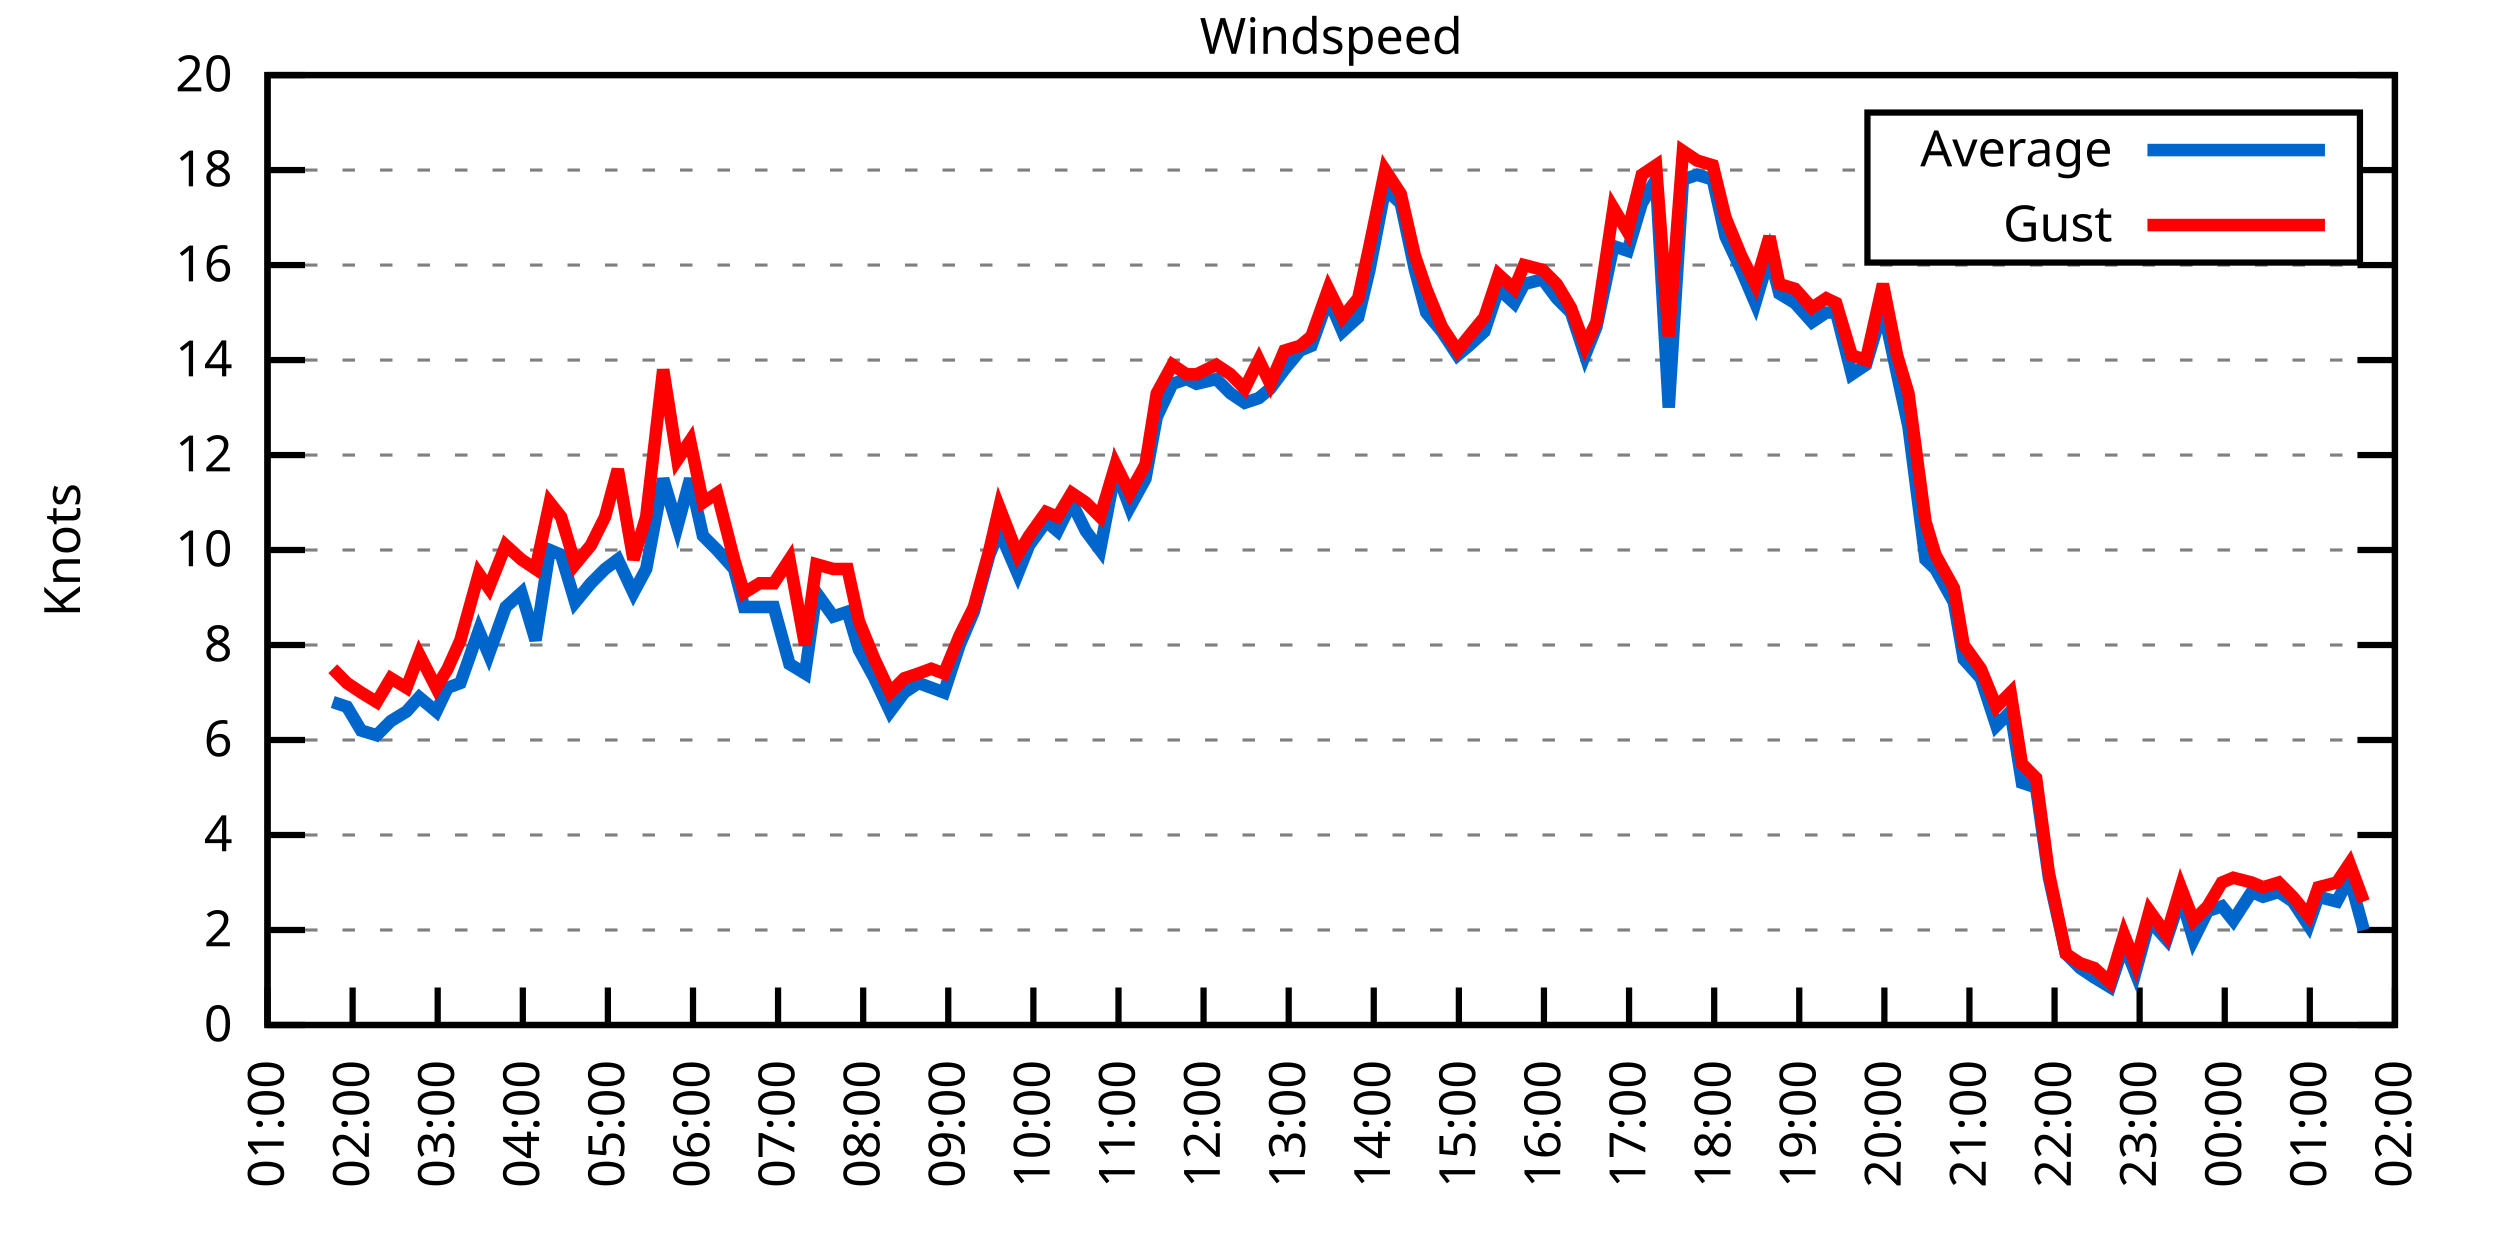
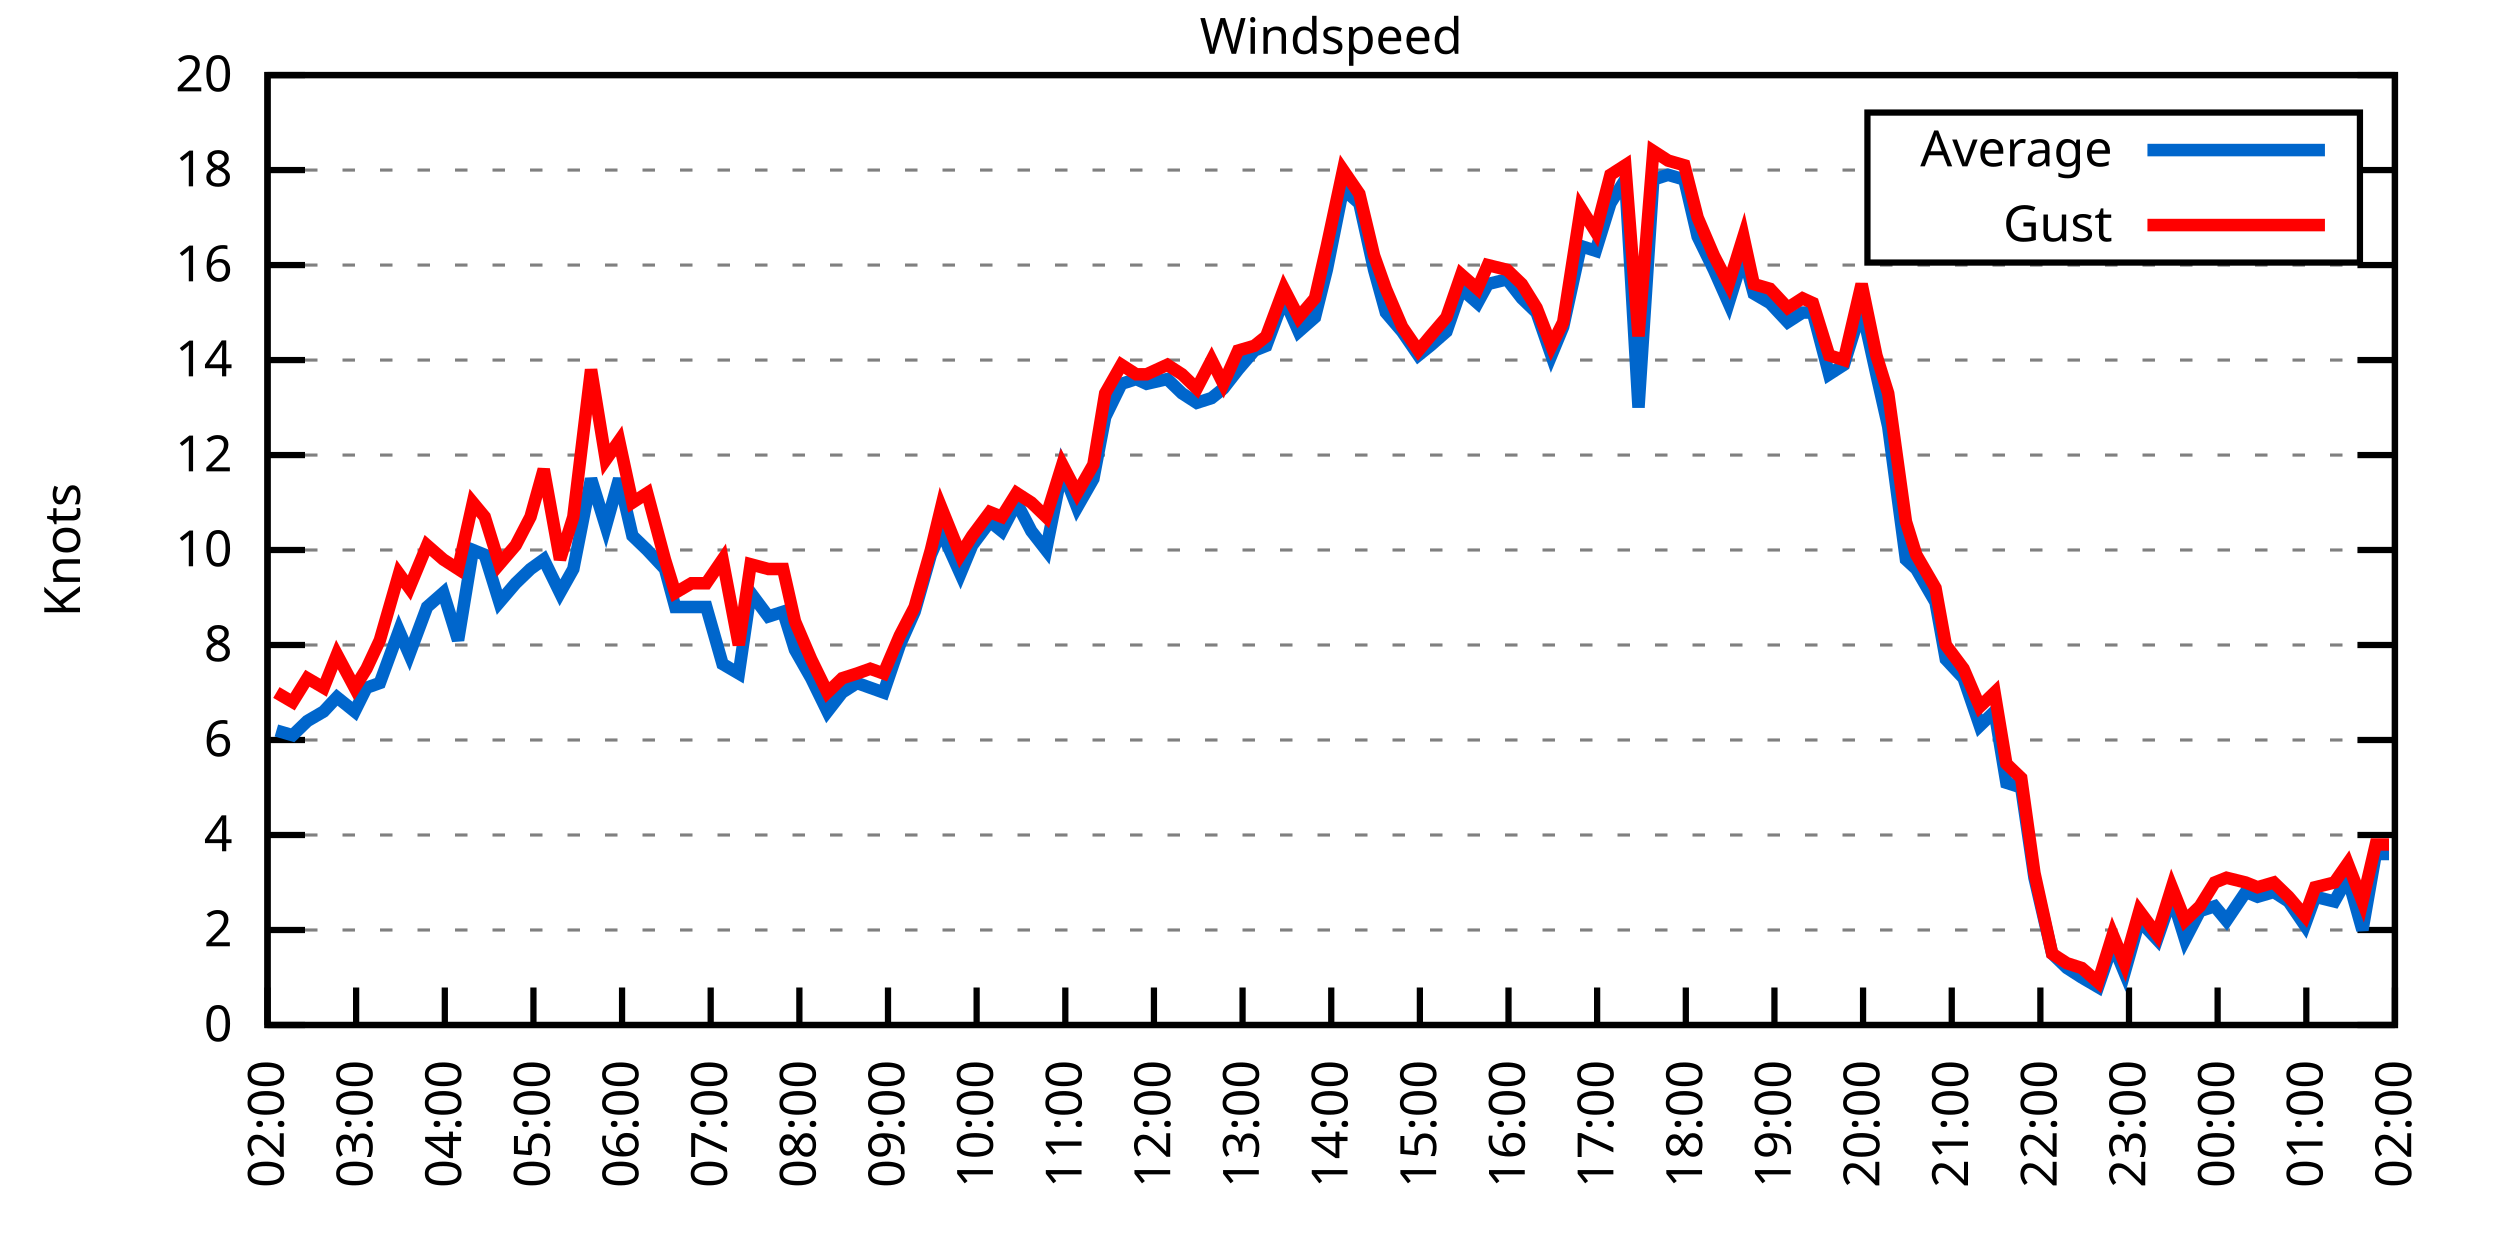
<svg xmlns="http://www.w3.org/2000/svg" xmlns:xlink="http://www.w3.org/1999/xlink" width="400" height="200" viewBox="0 0 400 200">
  <g id="gnuplot_canvas">
    <rect x="0" y="0" width="400" height="200" fill="none" />
    <defs>
      <circle id="gpDot" r="0.5" stroke-width="0.5" stroke="currentColor" />
      <path id="gpPt0" stroke-width="0.333" stroke="currentColor" d="M-1,0 h2 M0,-1 v2" />
      <path id="gpPt1" stroke-width="0.333" stroke="currentColor" d="M-1,-1 L1,1 M1,-1 L-1,1" />
      <path id="gpPt2" stroke-width="0.333" stroke="currentColor" d="M-1,0 L1,0 M0,-1 L0,1 M-1,-1 L1,1 M-1,1 L1,-1" />
      <rect id="gpPt3" stroke-width="0.333" stroke="currentColor" x="-1" y="-1" width="2" height="2" />
      <rect id="gpPt4" stroke-width="0.333" stroke="currentColor" fill="currentColor" x="-1" y="-1" width="2" height="2" />
      <circle id="gpPt5" stroke-width="0.333" stroke="currentColor" cx="0" cy="0" r="1" />
      <use xlink:href="#gpPt5" id="gpPt6" fill="currentColor" stroke="none" />
      <path id="gpPt7" stroke-width="0.333" stroke="currentColor" d="M0,-1.33 L-1.33,0.67 L1.33,0.67 z" />
      <use xlink:href="#gpPt7" id="gpPt8" fill="currentColor" stroke="none" />
      <use xlink:href="#gpPt7" id="gpPt9" stroke="currentColor" transform="rotate(180)" />
      <use xlink:href="#gpPt9" id="gpPt10" fill="currentColor" stroke="none" />
      <use xlink:href="#gpPt3" id="gpPt11" stroke="currentColor" transform="rotate(45)" />
      <use xlink:href="#gpPt11" id="gpPt12" fill="currentColor" stroke="none" />
      <path id="gpPt13" stroke-width="0.333" stroke="currentColor" d="M0,1.330 L1.265,0.411 L0.782,-1.067 L-0.782,-1.076 L-1.265,0.411 z" />
      <use xlink:href="#gpPt13" id="gpPt14" fill="currentColor" stroke="none" />
      <filter id="textbox" filterUnits="objectBoundingBox" x="0" y="0" height="1" width="1">
        <feFlood flood-color="white" flood-opacity="1" result="bgnd" />
        <feComposite in="SourceGraphic" in2="bgnd" operator="atop" />
      </filter>
      <filter id="greybox" filterUnits="objectBoundingBox" x="0" y="0" height="1" width="1">
        <feFlood flood-color="lightgrey" flood-opacity="1" result="grey" />
        <feComposite in="SourceGraphic" in2="grey" operator="atop" />
      </filter>
    </defs>
    <g fill="none" color="white" stroke="currentColor" stroke-width="1.00" stroke-linecap="butt" stroke-linejoin="miter">
</g>
    <g fill="none" color="black" stroke="currentColor" stroke-width="1.00" stroke-linecap="butt" stroke-linejoin="miter">
      <g stroke="none" shape-rendering="crispEdges">
        <polygon fill="rgb(255, 255, 255)" points="42.80,164.00 383.18,164.00 383.18,12.02 42.80,12.02 " />
      </g>
    </g>
    <g fill="none" color="black" stroke="currentColor" stroke-width="1.00" stroke-linecap="butt" stroke-linejoin="miter">
</g>
    <g fill="none" color="black" stroke="black" stroke-width="0.50" stroke-linecap="butt" stroke-linejoin="miter">
</g>
    <g fill="none" color="gray" stroke="currentColor" stroke-width="0.50" stroke-linecap="butt" stroke-linejoin="miter">
      <path stroke="gray" stroke-dasharray="2,4" class="gridline" d="M42.80,164.00 L383.19,164.00  " />
    </g>
    <g fill="none" color="gray" stroke="gray" stroke-width="1.00" stroke-linecap="butt" stroke-linejoin="miter">
</g>
    <g fill="none" color="black" stroke="currentColor" stroke-width="1.00" stroke-linecap="butt" stroke-linejoin="miter">
      <path stroke="black" d="M42.80,164.00 L48.80,164.00 M383.19,164.00 L377.19,164.00  " />
      <g transform="translate(37.20,166.60)" stroke="none" fill="black" font-family="Sans" font-size="8.00" text-anchor="end">
        <text>
          <tspan font-family="Sans"> 0</tspan>
        </text>
      </g>
    </g>
    <g fill="none" color="black" stroke="currentColor" stroke-width="1.00" stroke-linecap="butt" stroke-linejoin="miter">
</g>
    <g fill="none" color="black" stroke="black" stroke-width="0.50" stroke-linecap="butt" stroke-linejoin="miter">
</g>
    <g fill="none" color="gray" stroke="currentColor" stroke-width="0.50" stroke-linecap="butt" stroke-linejoin="miter">
      <path stroke="gray" stroke-dasharray="2,4" class="gridline" d="M42.80,148.80 L383.19,148.80  " />
    </g>
    <g fill="none" color="gray" stroke="gray" stroke-width="1.00" stroke-linecap="butt" stroke-linejoin="miter">
</g>
    <g fill="none" color="black" stroke="currentColor" stroke-width="1.00" stroke-linecap="butt" stroke-linejoin="miter">
      <path stroke="black" d="M42.80,148.80 L48.80,148.80 M383.19,148.80 L377.19,148.80  " />
      <g transform="translate(37.20,151.40)" stroke="none" fill="black" font-family="Sans" font-size="8.00" text-anchor="end">
        <text>
          <tspan font-family="Sans"> 2</tspan>
        </text>
      </g>
    </g>
    <g fill="none" color="black" stroke="currentColor" stroke-width="1.00" stroke-linecap="butt" stroke-linejoin="miter">
</g>
    <g fill="none" color="black" stroke="black" stroke-width="0.50" stroke-linecap="butt" stroke-linejoin="miter">
</g>
    <g fill="none" color="gray" stroke="currentColor" stroke-width="0.50" stroke-linecap="butt" stroke-linejoin="miter">
      <path stroke="gray" stroke-dasharray="2,4" class="gridline" d="M42.80,133.60 L383.19,133.60  " />
    </g>
    <g fill="none" color="gray" stroke="gray" stroke-width="1.00" stroke-linecap="butt" stroke-linejoin="miter">
</g>
    <g fill="none" color="black" stroke="currentColor" stroke-width="1.00" stroke-linecap="butt" stroke-linejoin="miter">
      <path stroke="black" d="M42.80,133.60 L48.80,133.60 M383.19,133.60 L377.19,133.60  " />
      <g transform="translate(37.20,136.20)" stroke="none" fill="black" font-family="Sans" font-size="8.00" text-anchor="end">
        <text>
          <tspan font-family="Sans"> 4</tspan>
        </text>
      </g>
    </g>
    <g fill="none" color="black" stroke="currentColor" stroke-width="1.00" stroke-linecap="butt" stroke-linejoin="miter">
</g>
    <g fill="none" color="black" stroke="black" stroke-width="0.50" stroke-linecap="butt" stroke-linejoin="miter">
</g>
    <g fill="none" color="gray" stroke="currentColor" stroke-width="0.50" stroke-linecap="butt" stroke-linejoin="miter">
      <path stroke="gray" stroke-dasharray="2,4" class="gridline" d="M42.80,118.40 L383.19,118.40  " />
    </g>
    <g fill="none" color="gray" stroke="gray" stroke-width="1.00" stroke-linecap="butt" stroke-linejoin="miter">
</g>
    <g fill="none" color="black" stroke="currentColor" stroke-width="1.00" stroke-linecap="butt" stroke-linejoin="miter">
      <path stroke="black" d="M42.80,118.40 L48.80,118.40 M383.19,118.40 L377.19,118.40  " />
      <g transform="translate(37.20,121.00)" stroke="none" fill="black" font-family="Sans" font-size="8.00" text-anchor="end">
        <text>
          <tspan font-family="Sans"> 6</tspan>
        </text>
      </g>
    </g>
    <g fill="none" color="black" stroke="currentColor" stroke-width="1.00" stroke-linecap="butt" stroke-linejoin="miter">
</g>
    <g fill="none" color="black" stroke="black" stroke-width="0.50" stroke-linecap="butt" stroke-linejoin="miter">
</g>
    <g fill="none" color="gray" stroke="currentColor" stroke-width="0.50" stroke-linecap="butt" stroke-linejoin="miter">
      <path stroke="gray" stroke-dasharray="2,4" class="gridline" d="M42.80,103.20 L383.19,103.20  " />
    </g>
    <g fill="none" color="gray" stroke="gray" stroke-width="1.00" stroke-linecap="butt" stroke-linejoin="miter">
</g>
    <g fill="none" color="black" stroke="currentColor" stroke-width="1.00" stroke-linecap="butt" stroke-linejoin="miter">
      <path stroke="black" d="M42.80,103.20 L48.80,103.20 M383.19,103.20 L377.19,103.20  " />
      <g transform="translate(37.20,105.80)" stroke="none" fill="black" font-family="Sans" font-size="8.00" text-anchor="end">
        <text>
          <tspan font-family="Sans"> 8</tspan>
        </text>
      </g>
    </g>
    <g fill="none" color="black" stroke="currentColor" stroke-width="1.00" stroke-linecap="butt" stroke-linejoin="miter">
</g>
    <g fill="none" color="black" stroke="black" stroke-width="0.50" stroke-linecap="butt" stroke-linejoin="miter">
</g>
    <g fill="none" color="gray" stroke="currentColor" stroke-width="0.50" stroke-linecap="butt" stroke-linejoin="miter">
      <path stroke="gray" stroke-dasharray="2,4" class="gridline" d="M42.80,88.00 L383.19,88.00  " />
    </g>
    <g fill="none" color="gray" stroke="gray" stroke-width="1.00" stroke-linecap="butt" stroke-linejoin="miter">
</g>
    <g fill="none" color="black" stroke="currentColor" stroke-width="1.00" stroke-linecap="butt" stroke-linejoin="miter">
      <path stroke="black" d="M42.80,88.00 L48.80,88.00 M383.19,88.00 L377.19,88.00  " />
      <g transform="translate(37.20,90.60)" stroke="none" fill="black" font-family="Sans" font-size="8.00" text-anchor="end">
        <text>
          <tspan font-family="Sans"> 10</tspan>
        </text>
      </g>
    </g>
    <g fill="none" color="black" stroke="currentColor" stroke-width="1.00" stroke-linecap="butt" stroke-linejoin="miter">
</g>
    <g fill="none" color="black" stroke="black" stroke-width="0.50" stroke-linecap="butt" stroke-linejoin="miter">
</g>
    <g fill="none" color="gray" stroke="currentColor" stroke-width="0.50" stroke-linecap="butt" stroke-linejoin="miter">
      <path stroke="gray" stroke-dasharray="2,4" class="gridline" d="M42.80,72.81 L383.19,72.81  " />
    </g>
    <g fill="none" color="gray" stroke="gray" stroke-width="1.00" stroke-linecap="butt" stroke-linejoin="miter">
</g>
    <g fill="none" color="black" stroke="currentColor" stroke-width="1.00" stroke-linecap="butt" stroke-linejoin="miter">
      <path stroke="black" d="M42.80,72.81 L48.80,72.81 M383.19,72.81 L377.19,72.81  " />
      <g transform="translate(37.20,75.41)" stroke="none" fill="black" font-family="Sans" font-size="8.00" text-anchor="end">
        <text>
          <tspan font-family="Sans"> 12</tspan>
        </text>
      </g>
    </g>
    <g fill="none" color="black" stroke="currentColor" stroke-width="1.00" stroke-linecap="butt" stroke-linejoin="miter">
</g>
    <g fill="none" color="black" stroke="black" stroke-width="0.50" stroke-linecap="butt" stroke-linejoin="miter">
</g>
    <g fill="none" color="gray" stroke="currentColor" stroke-width="0.50" stroke-linecap="butt" stroke-linejoin="miter">
      <path stroke="gray" stroke-dasharray="2,4" class="gridline" d="M42.80,57.61 L383.19,57.61  " />
    </g>
    <g fill="none" color="gray" stroke="gray" stroke-width="1.00" stroke-linecap="butt" stroke-linejoin="miter">
</g>
    <g fill="none" color="black" stroke="currentColor" stroke-width="1.00" stroke-linecap="butt" stroke-linejoin="miter">
      <path stroke="black" d="M42.80,57.61 L48.80,57.61 M383.19,57.61 L377.19,57.61  " />
      <g transform="translate(37.20,60.21)" stroke="none" fill="black" font-family="Sans" font-size="8.00" text-anchor="end">
        <text>
          <tspan font-family="Sans"> 14</tspan>
        </text>
      </g>
    </g>
    <g fill="none" color="black" stroke="currentColor" stroke-width="1.00" stroke-linecap="butt" stroke-linejoin="miter">
</g>
    <g fill="none" color="black" stroke="black" stroke-width="0.50" stroke-linecap="butt" stroke-linejoin="miter">
</g>
    <g fill="none" color="gray" stroke="currentColor" stroke-width="0.50" stroke-linecap="butt" stroke-linejoin="miter">
      <path stroke="gray" stroke-dasharray="2,4" class="gridline" d="M42.80,42.41 L383.19,42.41  " />
    </g>
    <g fill="none" color="gray" stroke="gray" stroke-width="1.00" stroke-linecap="butt" stroke-linejoin="miter">
</g>
    <g fill="none" color="black" stroke="currentColor" stroke-width="1.00" stroke-linecap="butt" stroke-linejoin="miter">
      <path stroke="black" d="M42.80,42.41 L48.80,42.41 M383.19,42.41 L377.19,42.41  " />
      <g transform="translate(37.20,45.01)" stroke="none" fill="black" font-family="Sans" font-size="8.00" text-anchor="end">
        <text>
          <tspan font-family="Sans"> 16</tspan>
        </text>
      </g>
    </g>
    <g fill="none" color="black" stroke="currentColor" stroke-width="1.00" stroke-linecap="butt" stroke-linejoin="miter">
</g>
    <g fill="none" color="black" stroke="black" stroke-width="0.50" stroke-linecap="butt" stroke-linejoin="miter">
</g>
    <g fill="none" color="gray" stroke="currentColor" stroke-width="0.50" stroke-linecap="butt" stroke-linejoin="miter">
      <path stroke="gray" stroke-dasharray="2,4" class="gridline" d="M42.80,27.21 L298.79,27.21 M377.59,27.21 L383.19,27.21  " />
    </g>
    <g fill="none" color="gray" stroke="gray" stroke-width="1.00" stroke-linecap="butt" stroke-linejoin="miter">
</g>
    <g fill="none" color="black" stroke="currentColor" stroke-width="1.00" stroke-linecap="butt" stroke-linejoin="miter">
      <path stroke="black" d="M42.80,27.21 L48.80,27.21 M383.19,27.21 L377.19,27.21  " />
      <g transform="translate(37.20,29.81)" stroke="none" fill="black" font-family="Sans" font-size="8.00" text-anchor="end">
        <text>
          <tspan font-family="Sans"> 18</tspan>
        </text>
      </g>
    </g>
    <g fill="none" color="black" stroke="currentColor" stroke-width="1.00" stroke-linecap="butt" stroke-linejoin="miter">
</g>
    <g fill="none" color="black" stroke="black" stroke-width="0.50" stroke-linecap="butt" stroke-linejoin="miter">
</g>
    <g fill="none" color="gray" stroke="currentColor" stroke-width="0.50" stroke-linecap="butt" stroke-linejoin="miter">
      <path stroke="gray" stroke-dasharray="2,4" class="gridline" d="M42.80,12.01 L383.19,12.01  " />
    </g>
    <g fill="none" color="gray" stroke="gray" stroke-width="1.00" stroke-linecap="butt" stroke-linejoin="miter">
</g>
    <g fill="none" color="black" stroke="currentColor" stroke-width="1.00" stroke-linecap="butt" stroke-linejoin="miter">
      <path stroke="black" d="M42.80,12.01 L48.80,12.01 M383.19,12.01 L377.19,12.01  " />
      <g transform="translate(37.20,14.61)" stroke="none" fill="black" font-family="Sans" font-size="8.00" text-anchor="end">
        <text>
          <tspan font-family="Sans"> 20</tspan>
        </text>
      </g>
    </g>
    <g fill="none" color="black" stroke="currentColor" stroke-width="1.00" stroke-linecap="butt" stroke-linejoin="miter">
      <path stroke="black" d="M42.80,164.00 L42.80,158.00  " />
      <g transform="translate(45.40,169.60) rotate(270.00)" stroke="none" fill="black" font-family="Sans" font-size="8.00" text-anchor="end">
        <text>
-           <tspan font-family="Sans">01:00</tspan>
-         </text>
-       </g>
-     </g>
-     <g fill="none" color="black" stroke="currentColor" stroke-width="1.00" stroke-linecap="butt" stroke-linejoin="miter">
-       <path stroke="black" d="M56.42,164.00 L56.42,158.00  " />
-       <g transform="translate(59.02,169.60) rotate(270.00)" stroke="none" fill="black" font-family="Sans" font-size="8.00" text-anchor="end">
-         <text>
          <tspan font-family="Sans">02:00</tspan>
        </text>
      </g>
    </g>
    <g fill="none" color="black" stroke="currentColor" stroke-width="1.00" stroke-linecap="butt" stroke-linejoin="miter">
-       <path stroke="black" d="M70.03,164.00 L70.03,158.00  " />
-       <g transform="translate(72.63,169.60) rotate(270.00)" stroke="none" fill="black" font-family="Sans" font-size="8.00" text-anchor="end">
+       <path stroke="black" d="M56.98,164.00 L56.98,158.00  " />
+       <g transform="translate(59.58,169.60) rotate(270.00)" stroke="none" fill="black" font-family="Sans" font-size="8.00" text-anchor="end">
        <text>
          <tspan font-family="Sans">03:00</tspan>
        </text>
      </g>
    </g>
    <g fill="none" color="black" stroke="currentColor" stroke-width="1.00" stroke-linecap="butt" stroke-linejoin="miter">
-       <path stroke="black" d="M83.65,164.00 L83.65,158.00  " />
-       <g transform="translate(86.25,169.60) rotate(270.00)" stroke="none" fill="black" font-family="Sans" font-size="8.00" text-anchor="end">
+       <path stroke="black" d="M71.17,164.00 L71.17,158.00  " />
+       <g transform="translate(73.77,169.60) rotate(270.00)" stroke="none" fill="black" font-family="Sans" font-size="8.00" text-anchor="end">
        <text>
          <tspan font-family="Sans">04:00</tspan>
        </text>
      </g>
    </g>
    <g fill="none" color="black" stroke="currentColor" stroke-width="1.00" stroke-linecap="butt" stroke-linejoin="miter">
-       <path stroke="black" d="M97.26,164.00 L97.26,158.00  " />
-       <g transform="translate(99.86,169.60) rotate(270.00)" stroke="none" fill="black" font-family="Sans" font-size="8.00" text-anchor="end">
+       <path stroke="black" d="M85.35,164.00 L85.35,158.00  " />
+       <g transform="translate(87.95,169.60) rotate(270.00)" stroke="none" fill="black" font-family="Sans" font-size="8.00" text-anchor="end">
        <text>
          <tspan font-family="Sans">05:00</tspan>
        </text>
      </g>
    </g>
    <g fill="none" color="black" stroke="currentColor" stroke-width="1.00" stroke-linecap="butt" stroke-linejoin="miter">
-       <path stroke="black" d="M110.88,164.00 L110.88,158.00  " />
-       <g transform="translate(113.48,169.60) rotate(270.00)" stroke="none" fill="black" font-family="Sans" font-size="8.00" text-anchor="end">
+       <path stroke="black" d="M99.53,164.00 L99.53,158.00  " />
+       <g transform="translate(102.13,169.60) rotate(270.00)" stroke="none" fill="black" font-family="Sans" font-size="8.00" text-anchor="end">
        <text>
          <tspan font-family="Sans">06:00</tspan>
        </text>
      </g>
    </g>
    <g fill="none" color="black" stroke="currentColor" stroke-width="1.00" stroke-linecap="butt" stroke-linejoin="miter">
-       <path stroke="black" d="M124.49,164.00 L124.49,158.00  " />
-       <g transform="translate(127.09,169.60) rotate(270.00)" stroke="none" fill="black" font-family="Sans" font-size="8.00" text-anchor="end">
+       <path stroke="black" d="M113.71,164.00 L113.71,158.00  " />
+       <g transform="translate(116.31,169.60) rotate(270.00)" stroke="none" fill="black" font-family="Sans" font-size="8.00" text-anchor="end">
        <text>
          <tspan font-family="Sans">07:00</tspan>
        </text>
      </g>
    </g>
    <g fill="none" color="black" stroke="currentColor" stroke-width="1.00" stroke-linecap="butt" stroke-linejoin="miter">
-       <path stroke="black" d="M138.11,164.00 L138.11,158.00  " />
-       <g transform="translate(140.71,169.60) rotate(270.00)" stroke="none" fill="black" font-family="Sans" font-size="8.00" text-anchor="end">
+       <path stroke="black" d="M127.90,164.00 L127.90,158.00  " />
+       <g transform="translate(130.50,169.60) rotate(270.00)" stroke="none" fill="black" font-family="Sans" font-size="8.00" text-anchor="end">
        <text>
          <tspan font-family="Sans">08:00</tspan>
        </text>
      </g>
    </g>
    <g fill="none" color="black" stroke="currentColor" stroke-width="1.00" stroke-linecap="butt" stroke-linejoin="miter">
-       <path stroke="black" d="M151.72,164.00 L151.72,158.00  " />
-       <g transform="translate(154.32,169.60) rotate(270.00)" stroke="none" fill="black" font-family="Sans" font-size="8.00" text-anchor="end">
+       <path stroke="black" d="M142.08,164.00 L142.08,158.00  " />
+       <g transform="translate(144.68,169.60) rotate(270.00)" stroke="none" fill="black" font-family="Sans" font-size="8.00" text-anchor="end">
        <text>
          <tspan font-family="Sans">09:00</tspan>
        </text>
      </g>
    </g>
    <g fill="none" color="black" stroke="currentColor" stroke-width="1.00" stroke-linecap="butt" stroke-linejoin="miter">
-       <path stroke="black" d="M165.34,164.00 L165.34,158.00  " />
-       <g transform="translate(167.94,169.60) rotate(270.00)" stroke="none" fill="black" font-family="Sans" font-size="8.00" text-anchor="end">
+       <path stroke="black" d="M156.26,164.00 L156.26,158.00  " />
+       <g transform="translate(158.86,169.60) rotate(270.00)" stroke="none" fill="black" font-family="Sans" font-size="8.00" text-anchor="end">
        <text>
          <tspan font-family="Sans">10:00</tspan>
        </text>
      </g>
    </g>
    <g fill="none" color="black" stroke="currentColor" stroke-width="1.00" stroke-linecap="butt" stroke-linejoin="miter">
-       <path stroke="black" d="M178.96,164.00 L178.96,158.00  " />
-       <g transform="translate(181.56,169.60) rotate(270.00)" stroke="none" fill="black" font-family="Sans" font-size="8.00" text-anchor="end">
+       <path stroke="black" d="M170.45,164.00 L170.45,158.00  " />
+       <g transform="translate(173.05,169.60) rotate(270.00)" stroke="none" fill="black" font-family="Sans" font-size="8.00" text-anchor="end">
        <text>
          <tspan font-family="Sans">11:00</tspan>
        </text>
      </g>
    </g>
    <g fill="none" color="black" stroke="currentColor" stroke-width="1.00" stroke-linecap="butt" stroke-linejoin="miter">
-       <path stroke="black" d="M192.57,164.00 L192.57,158.00  " />
-       <g transform="translate(195.17,169.60) rotate(270.00)" stroke="none" fill="black" font-family="Sans" font-size="8.00" text-anchor="end">
+       <path stroke="black" d="M184.63,164.00 L184.63,158.00  " />
+       <g transform="translate(187.23,169.60) rotate(270.00)" stroke="none" fill="black" font-family="Sans" font-size="8.00" text-anchor="end">
        <text>
          <tspan font-family="Sans">12:00</tspan>
        </text>
      </g>
    </g>
    <g fill="none" color="black" stroke="currentColor" stroke-width="1.00" stroke-linecap="butt" stroke-linejoin="miter">
-       <path stroke="black" d="M206.19,164.00 L206.19,158.00  " />
-       <g transform="translate(208.79,169.60) rotate(270.00)" stroke="none" fill="black" font-family="Sans" font-size="8.00" text-anchor="end">
+       <path stroke="black" d="M198.81,164.00 L198.81,158.00  " />
+       <g transform="translate(201.41,169.60) rotate(270.00)" stroke="none" fill="black" font-family="Sans" font-size="8.00" text-anchor="end">
        <text>
          <tspan font-family="Sans">13:00</tspan>
        </text>
      </g>
    </g>
    <g fill="none" color="black" stroke="currentColor" stroke-width="1.00" stroke-linecap="butt" stroke-linejoin="miter">
-       <path stroke="black" d="M219.80,164.00 L219.80,158.00  " />
-       <g transform="translate(222.40,169.60) rotate(270.00)" stroke="none" fill="black" font-family="Sans" font-size="8.00" text-anchor="end">
+       <path stroke="black" d="M213.00,164.00 L213.00,158.00  " />
+       <g transform="translate(215.60,169.60) rotate(270.00)" stroke="none" fill="black" font-family="Sans" font-size="8.00" text-anchor="end">
        <text>
          <tspan font-family="Sans">14:00</tspan>
        </text>
      </g>
    </g>
    <g fill="none" color="black" stroke="currentColor" stroke-width="1.00" stroke-linecap="butt" stroke-linejoin="miter">
-       <path stroke="black" d="M233.42,164.00 L233.42,158.00  " />
-       <g transform="translate(236.02,169.60) rotate(270.00)" stroke="none" fill="black" font-family="Sans" font-size="8.00" text-anchor="end">
+       <path stroke="black" d="M227.18,164.00 L227.18,158.00  " />
+       <g transform="translate(229.78,169.60) rotate(270.00)" stroke="none" fill="black" font-family="Sans" font-size="8.00" text-anchor="end">
        <text>
          <tspan font-family="Sans">15:00</tspan>
        </text>
      </g>
    </g>
    <g fill="none" color="black" stroke="currentColor" stroke-width="1.00" stroke-linecap="butt" stroke-linejoin="miter">
-       <path stroke="black" d="M247.03,164.00 L247.03,158.00  " />
-       <g transform="translate(249.63,169.60) rotate(270.00)" stroke="none" fill="black" font-family="Sans" font-size="8.00" text-anchor="end">
+       <path stroke="black" d="M241.36,164.00 L241.36,158.00  " />
+       <g transform="translate(243.96,169.60) rotate(270.00)" stroke="none" fill="black" font-family="Sans" font-size="8.00" text-anchor="end">
        <text>
          <tspan font-family="Sans">16:00</tspan>
        </text>
      </g>
    </g>
    <g fill="none" color="black" stroke="currentColor" stroke-width="1.00" stroke-linecap="butt" stroke-linejoin="miter">
-       <path stroke="black" d="M260.65,164.00 L260.65,158.00  " />
-       <g transform="translate(263.25,169.60) rotate(270.00)" stroke="none" fill="black" font-family="Sans" font-size="8.00" text-anchor="end">
+       <path stroke="black" d="M255.54,164.00 L255.54,158.00  " />
+       <g transform="translate(258.14,169.60) rotate(270.00)" stroke="none" fill="black" font-family="Sans" font-size="8.00" text-anchor="end">
        <text>
          <tspan font-family="Sans">17:00</tspan>
        </text>
      </g>
    </g>
    <g fill="none" color="black" stroke="currentColor" stroke-width="1.00" stroke-linecap="butt" stroke-linejoin="miter">
-       <path stroke="black" d="M274.27,164.00 L274.27,158.00  " />
-       <g transform="translate(276.87,169.60) rotate(270.00)" stroke="none" fill="black" font-family="Sans" font-size="8.00" text-anchor="end">
+       <path stroke="black" d="M269.73,164.00 L269.73,158.00  " />
+       <g transform="translate(272.33,169.60) rotate(270.00)" stroke="none" fill="black" font-family="Sans" font-size="8.00" text-anchor="end">
        <text>
          <tspan font-family="Sans">18:00</tspan>
        </text>
      </g>
    </g>
    <g fill="none" color="black" stroke="currentColor" stroke-width="1.00" stroke-linecap="butt" stroke-linejoin="miter">
-       <path stroke="black" d="M287.88,164.00 L287.88,158.00  " />
-       <g transform="translate(290.48,169.60) rotate(270.00)" stroke="none" fill="black" font-family="Sans" font-size="8.00" text-anchor="end">
+       <path stroke="black" d="M283.91,164.00 L283.91,158.00  " />
+       <g transform="translate(286.51,169.60) rotate(270.00)" stroke="none" fill="black" font-family="Sans" font-size="8.00" text-anchor="end">
        <text>
          <tspan font-family="Sans">19:00</tspan>
        </text>
      </g>
    </g>
    <g fill="none" color="black" stroke="currentColor" stroke-width="1.00" stroke-linecap="butt" stroke-linejoin="miter">
-       <path stroke="black" d="M301.50,164.00 L301.50,158.00  " />
-       <g transform="translate(304.10,169.60) rotate(270.00)" stroke="none" fill="black" font-family="Sans" font-size="8.00" text-anchor="end">
+       <path stroke="black" d="M298.09,164.00 L298.09,158.00  " />
+       <g transform="translate(300.69,169.60) rotate(270.00)" stroke="none" fill="black" font-family="Sans" font-size="8.00" text-anchor="end">
        <text>
          <tspan font-family="Sans">20:00</tspan>
        </text>
      </g>
    </g>
    <g fill="none" color="black" stroke="currentColor" stroke-width="1.00" stroke-linecap="butt" stroke-linejoin="miter">
-       <path stroke="black" d="M315.11,164.00 L315.11,158.00  " />
-       <g transform="translate(317.71,169.60) rotate(270.00)" stroke="none" fill="black" font-family="Sans" font-size="8.00" text-anchor="end">
+       <path stroke="black" d="M312.28,164.00 L312.28,158.00  " />
+       <g transform="translate(314.88,169.60) rotate(270.00)" stroke="none" fill="black" font-family="Sans" font-size="8.00" text-anchor="end">
        <text>
          <tspan font-family="Sans">21:00</tspan>
        </text>
      </g>
    </g>
    <g fill="none" color="black" stroke="currentColor" stroke-width="1.00" stroke-linecap="butt" stroke-linejoin="miter">
-       <path stroke="black" d="M328.73,164.00 L328.73,158.00  " />
-       <g transform="translate(331.33,169.60) rotate(270.00)" stroke="none" fill="black" font-family="Sans" font-size="8.00" text-anchor="end">
+       <path stroke="black" d="M326.46,164.00 L326.46,158.00  " />
+       <g transform="translate(329.06,169.60) rotate(270.00)" stroke="none" fill="black" font-family="Sans" font-size="8.00" text-anchor="end">
        <text>
          <tspan font-family="Sans">22:00</tspan>
        </text>
      </g>
    </g>
    <g fill="none" color="black" stroke="currentColor" stroke-width="1.00" stroke-linecap="butt" stroke-linejoin="miter">
-       <path stroke="black" d="M342.34,164.00 L342.34,158.00  " />
-       <g transform="translate(344.94,169.60) rotate(270.00)" stroke="none" fill="black" font-family="Sans" font-size="8.00" text-anchor="end">
+       <path stroke="black" d="M340.64,164.00 L340.64,158.00  " />
+       <g transform="translate(343.24,169.60) rotate(270.00)" stroke="none" fill="black" font-family="Sans" font-size="8.00" text-anchor="end">
        <text>
          <tspan font-family="Sans">23:00</tspan>
        </text>
      </g>
    </g>
    <g fill="none" color="black" stroke="currentColor" stroke-width="1.00" stroke-linecap="butt" stroke-linejoin="miter">
-       <path stroke="black" d="M355.96,164.00 L355.96,158.00  " />
-       <g transform="translate(358.56,169.60) rotate(270.00)" stroke="none" fill="black" font-family="Sans" font-size="8.00" text-anchor="end">
+       <path stroke="black" d="M354.82,164.00 L354.82,158.00  " />
+       <g transform="translate(357.42,169.60) rotate(270.00)" stroke="none" fill="black" font-family="Sans" font-size="8.00" text-anchor="end">
        <text>
          <tspan font-family="Sans">00:00</tspan>
        </text>
      </g>
    </g>
    <g fill="none" color="black" stroke="currentColor" stroke-width="1.00" stroke-linecap="butt" stroke-linejoin="miter">
-       <path stroke="black" d="M369.57,164.00 L369.57,158.00  " />
-       <g transform="translate(372.17,169.60) rotate(270.00)" stroke="none" fill="black" font-family="Sans" font-size="8.00" text-anchor="end">
+       <path stroke="black" d="M369.01,164.00 L369.01,158.00  " />
+       <g transform="translate(371.61,169.60) rotate(270.00)" stroke="none" fill="black" font-family="Sans" font-size="8.00" text-anchor="end">
        <text>
          <tspan font-family="Sans">01:00</tspan>
        </text>
      </g>
    </g>
    <g fill="none" color="black" stroke="currentColor" stroke-width="1.00" stroke-linecap="butt" stroke-linejoin="miter">
      <path stroke="black" d="M383.19,164.00 L383.19,158.00  " />
      <g transform="translate(385.79,169.60) rotate(270.00)" stroke="none" fill="black" font-family="Sans" font-size="8.00" text-anchor="end">
        <text>
          <tspan font-family="Sans">02:00</tspan>
        </text>
      </g>
    </g>
    <g fill="none" color="black" stroke="currentColor" stroke-width="1.00" stroke-linecap="butt" stroke-linejoin="miter">
</g>
    <g fill="none" color="black" stroke="currentColor" stroke-width="1.00" stroke-linecap="butt" stroke-linejoin="miter">
      <path stroke="black" d="M42.80,12.01 L42.80,164.00 L383.19,164.00 L383.19,12.01 L42.80,12.01 Z  " />
    </g>
    <g fill="none" color="black" stroke="currentColor" stroke-width="1.00" stroke-linecap="butt" stroke-linejoin="miter">
</g>
    <g fill="none" color="black" stroke="currentColor" stroke-width="1.00" stroke-linecap="butt" stroke-linejoin="miter">
      <path stroke="black" d="M298.79,42.01 L298.79,18.01 L377.59,18.01 L377.59,42.01 L298.79,42.01 Z  " />
    </g>
    <g id="Windspeed_plot_1">
      <g fill="none" color="white" stroke="black" stroke-width="2.00" stroke-linecap="butt" stroke-linejoin="miter">
</g>
      <g fill="none" color="black" stroke="currentColor" stroke-width="2.00" stroke-linecap="butt" stroke-linejoin="miter">
        <g transform="translate(337.99,26.61)" stroke="none" fill="black" font-family="Sans" font-size="8.00" text-anchor="end">
          <text>
            <tspan font-family="Sans">Average</tspan>
          </text>
        </g>
      </g>
      <g fill="none" color="black" stroke="currentColor" stroke-width="2.00" stroke-linecap="butt" stroke-linejoin="miter">
-         <path stroke="rgb(  0, 102, 204)" d="M343.59,24.01 L371.99,24.01 M53.24,112.32 L55.51,113.08 L57.78,116.88 L60.27,117.64 L62.54,115.36 L65.04,113.84   L67.08,111.56 L69.80,113.84 L71.62,110.04 L73.66,109.28 L76.61,100.92 L78.20,104.72 L80.92,97.12 L83.42,94.84   L85.69,102.44 L87.96,88.00 L89.77,88.76 L92.04,96.36 L94.54,93.32 L96.81,91.04 L98.85,89.52 L101.35,94.84   L103.39,91.04 L106.11,76.61 L108.38,84.21 L110.42,76.61 L112.47,85.73 L114.74,88.00 L117.46,91.04 L119.05,97.12   L121.54,97.12 L123.81,97.12 L126.31,106.24 L128.81,107.76 L130.62,94.84 L133.34,98.64 L135.61,97.88 L137.43,103.96   L139.92,108.52 L142.42,113.84 L144.69,110.80 L146.96,109.28 L149.00,110.04 L151.04,110.80 L153.54,103.20 L155.81,97.88   L158.31,88.76 L159.89,84.97 L162.84,91.80 L164.66,87.25 L167.38,83.45 L169.20,84.97 L171.47,80.41 L173.74,84.97   L176.01,88.00 L178.50,75.09 L180.77,81.17 L183.27,76.61 L185.08,66.73 L187.58,61.41 L189.85,60.65 L191.44,61.41   L194.61,60.65 L196.88,62.93 L199.15,64.45 L201.42,63.69 L203.24,62.17 L205.51,59.13 L208.00,56.09 L209.82,55.33   L212.54,47.73 L214.81,53.05 L217.31,50.77 L219.12,43.17 L221.62,30.25 L224.11,32.53 L226.38,43.17 L228.20,50.01   L230.70,53.05 L233.19,56.85 L235.01,55.33 L237.50,53.05 L239.77,46.21 L242.27,48.49 L243.86,45.45 L246.81,44.69   L249.08,47.73 L251.35,50.01 L253.61,56.85 L255.43,52.29 L258.15,39.37 L260.42,40.13 L262.69,32.53 L264.96,28.73   L267.00,65.21 L269.27,28.73 L271.54,27.97 L274.04,28.73 L276.08,37.85 L278.58,43.17 L280.85,48.49 L283.12,40.89   L284.70,46.97 L287.20,48.49 L289.92,51.53 L292.19,50.01 L293.78,50.01 L296.28,59.89 L298.55,58.37 L301.27,49.25   L303.54,59.89 L305.35,68.25 L308.08,89.52 L309.67,91.04 L312.62,96.36 L314.20,105.48 L316.93,108.52 L319.42,116.12   L321.69,113.84 L323.51,125.24 L325.78,126.00 L327.82,140.44 L330.54,152.60 L332.81,154.88 L335.08,156.40 L337.58,157.92   L339.85,151.08 L341.66,155.64 L343.93,147.28 L346.65,150.32 L348.92,143.48 L350.97,150.32 L353.24,145.76 L355.50,145.00   L357.32,147.28 L360.27,142.72 L362.09,143.48 L364.58,142.72 L366.85,144.24 L369.35,148.04 L370.94,143.48 L373.89,144.24   L375.93,140.44 L378.20,148.80  " />
+         <path stroke="rgb(  0, 102, 204)" d="M343.59,24.01 L371.99,24.01 M44.22,116.88 L46.82,117.64 L49.18,115.36 L51.78,113.84 L53.91,111.56 L56.75,113.84   L58.64,110.04 L60.77,109.28 L63.84,100.92 L65.49,104.72 L68.33,97.12 L70.93,94.84 L73.29,102.44 L75.66,88.00   L77.55,88.76 L79.91,96.36 L82.51,93.32 L84.88,91.04 L87.00,89.52 L89.60,94.84 L91.73,91.04 L94.57,76.61   L96.93,84.21 L99.06,76.61 L101.19,85.73 L103.55,88.00 L106.39,91.04 L108.04,97.12 L110.64,97.12 L113.01,97.12   L115.61,106.24 L118.21,107.76 L120.10,94.84 L122.93,98.64 L125.30,97.88 L127.19,103.96 L129.79,108.52 L132.39,113.84   L134.75,110.80 L137.12,109.28 L139.24,110.04 L141.37,110.80 L143.97,103.20 L146.34,97.88 L148.94,88.76 L150.59,84.97   L153.66,91.80 L155.55,87.25 L158.39,83.45 L160.28,84.97 L162.65,80.41 L165.01,84.97 L167.37,88.00 L169.97,75.09   L172.34,81.17 L174.94,76.61 L176.83,66.73 L179.43,61.41 L181.79,60.65 L183.45,61.41 L186.76,60.65 L189.12,62.93   L191.48,64.45 L193.85,63.69 L195.74,62.17 L198.10,59.13 L200.70,56.09 L202.59,55.33 L205.43,47.73 L207.79,53.05   L210.39,50.77 L212.29,43.17 L214.89,30.25 L217.49,32.53 L219.85,43.17 L221.74,50.01 L224.34,53.05 L226.94,56.85   L228.83,55.33 L231.43,53.05 L233.80,46.21 L236.40,48.49 L238.05,45.45 L241.12,44.69 L243.49,47.73 L245.85,50.01   L248.22,56.85 L250.11,52.29 L252.94,39.37 L255.31,40.13 L257.67,32.53 L260.04,28.73 L262.16,65.21 L264.53,28.73   L266.89,27.97 L269.49,28.73 L271.62,37.85 L274.22,43.17 L276.58,48.49 L278.95,40.89 L280.60,46.97 L283.20,48.49   L286.04,51.53 L288.40,50.01 L290.06,50.01 L292.66,59.89 L295.02,58.37 L297.86,49.25 L300.22,59.89 L302.11,68.25   L304.95,89.52 L306.60,91.04 L309.68,96.36 L311.33,105.48 L314.17,108.52 L316.77,116.12 L319.13,113.84 L321.02,125.24   L323.39,126.00 L325.51,140.44 L328.35,152.60 L330.71,154.88 L333.08,156.40 L335.68,157.92 L338.04,151.08 L339.93,155.64   L342.30,147.28 L345.13,150.32 L347.50,143.48 L349.62,150.32 L351.99,145.76 L354.35,145.00 L356.24,147.28 L359.32,142.72   L361.21,143.48 L363.81,142.72 L366.17,144.24 L368.77,148.04 L370.43,143.48 L373.50,144.24 L375.63,140.44 L377.99,148.80   L380.12,136.64 L382.24,136.64  " />
      </g>
    </g>
    <g id="Windspeed_plot_2">
      <g fill="none" color="black" stroke="currentColor" stroke-width="2.00" stroke-linecap="butt" stroke-linejoin="miter">
        <g transform="translate(337.99,38.61)" stroke="none" fill="black" font-family="Sans" font-size="8.00" text-anchor="end">
          <text>
            <tspan font-family="Sans">Gust</tspan>
          </text>
        </g>
      </g>
      <g fill="none" color="black" stroke="currentColor" stroke-width="2.00" stroke-linecap="butt" stroke-linejoin="miter">
-         <path stroke="rgb(255,   0,   0)" d="M343.59,36.01 L371.99,36.01 M53.24,107.00 L55.51,109.28 L57.78,110.80 L60.27,112.32 L62.54,108.52 L65.04,110.04   L67.08,104.72 L69.80,110.04 L71.62,107.00 L73.66,102.44 L76.61,91.80 L78.20,94.08 L80.92,87.25 L83.42,89.52   L85.69,91.04 L87.96,80.41 L89.77,82.69 L92.04,90.28 L94.54,87.25 L96.81,82.69 L98.85,75.09 L101.35,89.52   L103.39,82.69 L106.11,59.13 L108.38,73.57 L110.42,70.53 L112.47,80.41 L114.74,78.89 L117.46,89.52 L119.05,94.84   L121.54,93.32 L123.81,93.32 L126.31,89.52 L128.81,103.20 L130.62,90.28 L133.34,91.04 L135.61,91.04 L137.43,99.40   L139.92,105.48 L142.42,110.80 L144.69,108.52 L146.96,107.76 L149.00,107.00 L151.04,107.76 L153.54,101.68 L155.81,97.12   L158.31,88.00 L159.89,81.17 L162.84,88.76 L164.66,85.73 L167.38,81.93 L169.20,82.69 L171.47,78.89 L173.74,80.41   L176.01,82.69 L178.50,74.33 L180.77,78.89 L183.27,74.33 L185.08,62.93 L187.58,58.37 L189.85,59.89 L191.44,59.89   L194.61,58.37 L196.88,59.89 L199.15,62.17 L201.42,57.61 L203.24,61.41 L205.51,56.09 L208.00,55.33 L209.82,53.81   L212.54,46.21 L214.81,50.77 L217.31,47.73 L219.12,39.37 L221.62,27.21 L224.11,31.01 L226.38,40.89 L228.20,46.21   L230.70,52.29 L233.19,56.09 L235.01,53.81 L237.50,50.77 L239.77,43.93 L242.27,46.21 L243.86,42.41 L246.81,43.17   L249.08,45.45 L251.35,49.25 L253.61,55.33 L255.43,51.53 L258.15,33.29 L260.42,37.09 L262.69,27.97 L264.96,26.45   L267.00,53.81 L269.27,24.17 L271.54,25.69 L274.04,26.45 L276.08,34.81 L278.58,40.89 L280.85,45.45 L283.12,37.85   L284.70,45.45 L287.20,46.21 L289.92,49.25 L292.19,47.73 L293.78,48.49 L296.28,56.85 L298.55,57.61 L301.27,45.45   L303.54,56.85 L305.35,62.93 L308.08,83.45 L309.67,88.76 L312.62,94.08 L314.20,103.20 L316.93,107.00 L319.42,113.08   L321.69,110.80 L323.51,122.20 L325.78,124.48 L327.82,139.68 L330.54,152.60 L332.81,154.12 L335.08,154.88 L337.58,157.16   L339.85,149.56 L341.66,154.12 L343.93,145.76 L346.65,149.56 L348.92,141.96 L350.97,147.28 L353.24,145.00 L355.50,141.20   L357.32,140.44 L360.27,141.20 L362.09,141.96 L364.58,141.20 L366.85,143.48 L369.35,146.52 L370.94,141.96 L373.89,141.20   L375.93,138.16 L378.20,144.24  " />
+         <path stroke="rgb(255,   0,   0)" d="M343.59,36.01 L371.99,36.01 M44.22,110.80 L46.82,112.32 L49.18,108.52 L51.78,110.04 L53.91,104.72 L56.75,110.04   L58.64,107.00 L60.77,102.44 L63.84,91.80 L65.49,94.08 L68.33,87.25 L70.93,89.52 L73.29,91.04 L75.66,80.41   L77.55,82.69 L79.91,90.28 L82.51,87.25 L84.88,82.69 L87.00,75.09 L89.60,89.52 L91.73,82.69 L94.57,59.13   L96.93,73.57 L99.06,70.53 L101.19,80.41 L103.55,78.89 L106.39,89.52 L108.04,94.84 L110.64,93.32 L113.01,93.32   L115.61,89.52 L118.21,103.20 L120.10,90.28 L122.93,91.04 L125.30,91.04 L127.19,99.40 L129.79,105.48 L132.39,110.80   L134.75,108.52 L137.12,107.76 L139.24,107.00 L141.37,107.76 L143.97,101.68 L146.34,97.12 L148.94,88.00 L150.59,81.17   L153.66,88.76 L155.55,85.73 L158.39,81.93 L160.28,82.69 L162.65,78.89 L165.01,80.41 L167.37,82.69 L169.97,74.33   L172.34,78.89 L174.94,74.33 L176.83,62.93 L179.43,58.37 L181.79,59.89 L183.45,59.89 L186.76,58.37 L189.12,59.89   L191.48,62.17 L193.85,57.61 L195.74,61.41 L198.10,56.09 L200.70,55.33 L202.59,53.81 L205.43,46.21 L207.79,50.77   L210.39,47.73 L212.29,39.37 L214.89,27.21 L217.49,31.01 L219.85,40.89 L221.74,46.21 L224.34,52.29 L226.94,56.09   L228.83,53.81 L231.43,50.77 L233.80,43.93 L236.40,46.21 L238.05,42.41 L241.12,43.17 L243.49,45.45 L245.85,49.25   L248.22,55.33 L250.11,51.53 L252.94,33.29 L255.31,37.09 L257.67,27.97 L260.04,26.45 L262.16,53.81 L264.53,24.17   L266.89,25.69 L269.49,26.45 L271.62,34.81 L274.22,40.89 L276.58,45.45 L278.95,37.85 L280.60,45.45 L283.20,46.21   L286.04,49.25 L288.40,47.73 L290.06,48.49 L292.66,56.85 L295.02,57.61 L297.86,45.45 L300.22,56.85 L302.11,62.93   L304.95,83.45 L306.60,88.76 L309.68,94.08 L311.33,103.20 L314.17,107.00 L316.77,113.08 L319.13,110.80 L321.02,122.20   L323.39,124.48 L325.51,139.68 L328.35,152.60 L330.71,154.12 L333.08,154.88 L335.68,157.16 L338.04,149.56 L339.93,154.12   L342.30,145.76 L345.13,149.56 L347.50,141.96 L349.62,147.28 L351.99,145.00 L354.35,141.20 L356.24,140.44 L359.32,141.20   L361.21,141.96 L363.81,141.20 L366.17,143.48 L368.77,146.52 L370.43,141.96 L373.50,141.20 L375.63,138.16 L377.99,144.24   L380.12,135.12 L382.24,135.12  " />
      </g>
    </g>
    <g fill="none" color="black" stroke="currentColor" stroke-width="2.00" stroke-linecap="butt" stroke-linejoin="miter">
</g>
    <g fill="none" color="black" stroke="black" stroke-width="1.00" stroke-linecap="butt" stroke-linejoin="miter">
</g>
    <g fill="none" color="black" stroke="currentColor" stroke-width="1.00" stroke-linecap="butt" stroke-linejoin="miter">
      <path stroke="black" d="M42.80,12.01 L42.80,164.00 L383.19,164.00 L383.19,12.01 L42.80,12.01 Z  " />
      <g transform="translate(12.80,88.01) rotate(270.00)" stroke="none" fill="black" font-family="Sans" font-size="8.00" text-anchor="middle">
        <text>
          <tspan font-family="Sans">Knots</tspan>
        </text>
      </g>
    </g>
    <g fill="none" color="black" stroke="currentColor" stroke-width="1.00" stroke-linecap="butt" stroke-linejoin="miter">
</g>
    <g fill="none" color="black" stroke="currentColor" stroke-width="1.00" stroke-linecap="butt" stroke-linejoin="miter">
      <g transform="translate(212.99,8.61)" stroke="none" fill="black" font-family="Sans" font-size="8.00" text-anchor="middle">
        <text>
          <tspan font-family="Sans">Windspeed</tspan>
        </text>
      </g>
    </g>
    <g fill="none" color="black" stroke="currentColor" stroke-width="1.00" stroke-linecap="butt" stroke-linejoin="miter">
</g>
  </g>
</svg>
